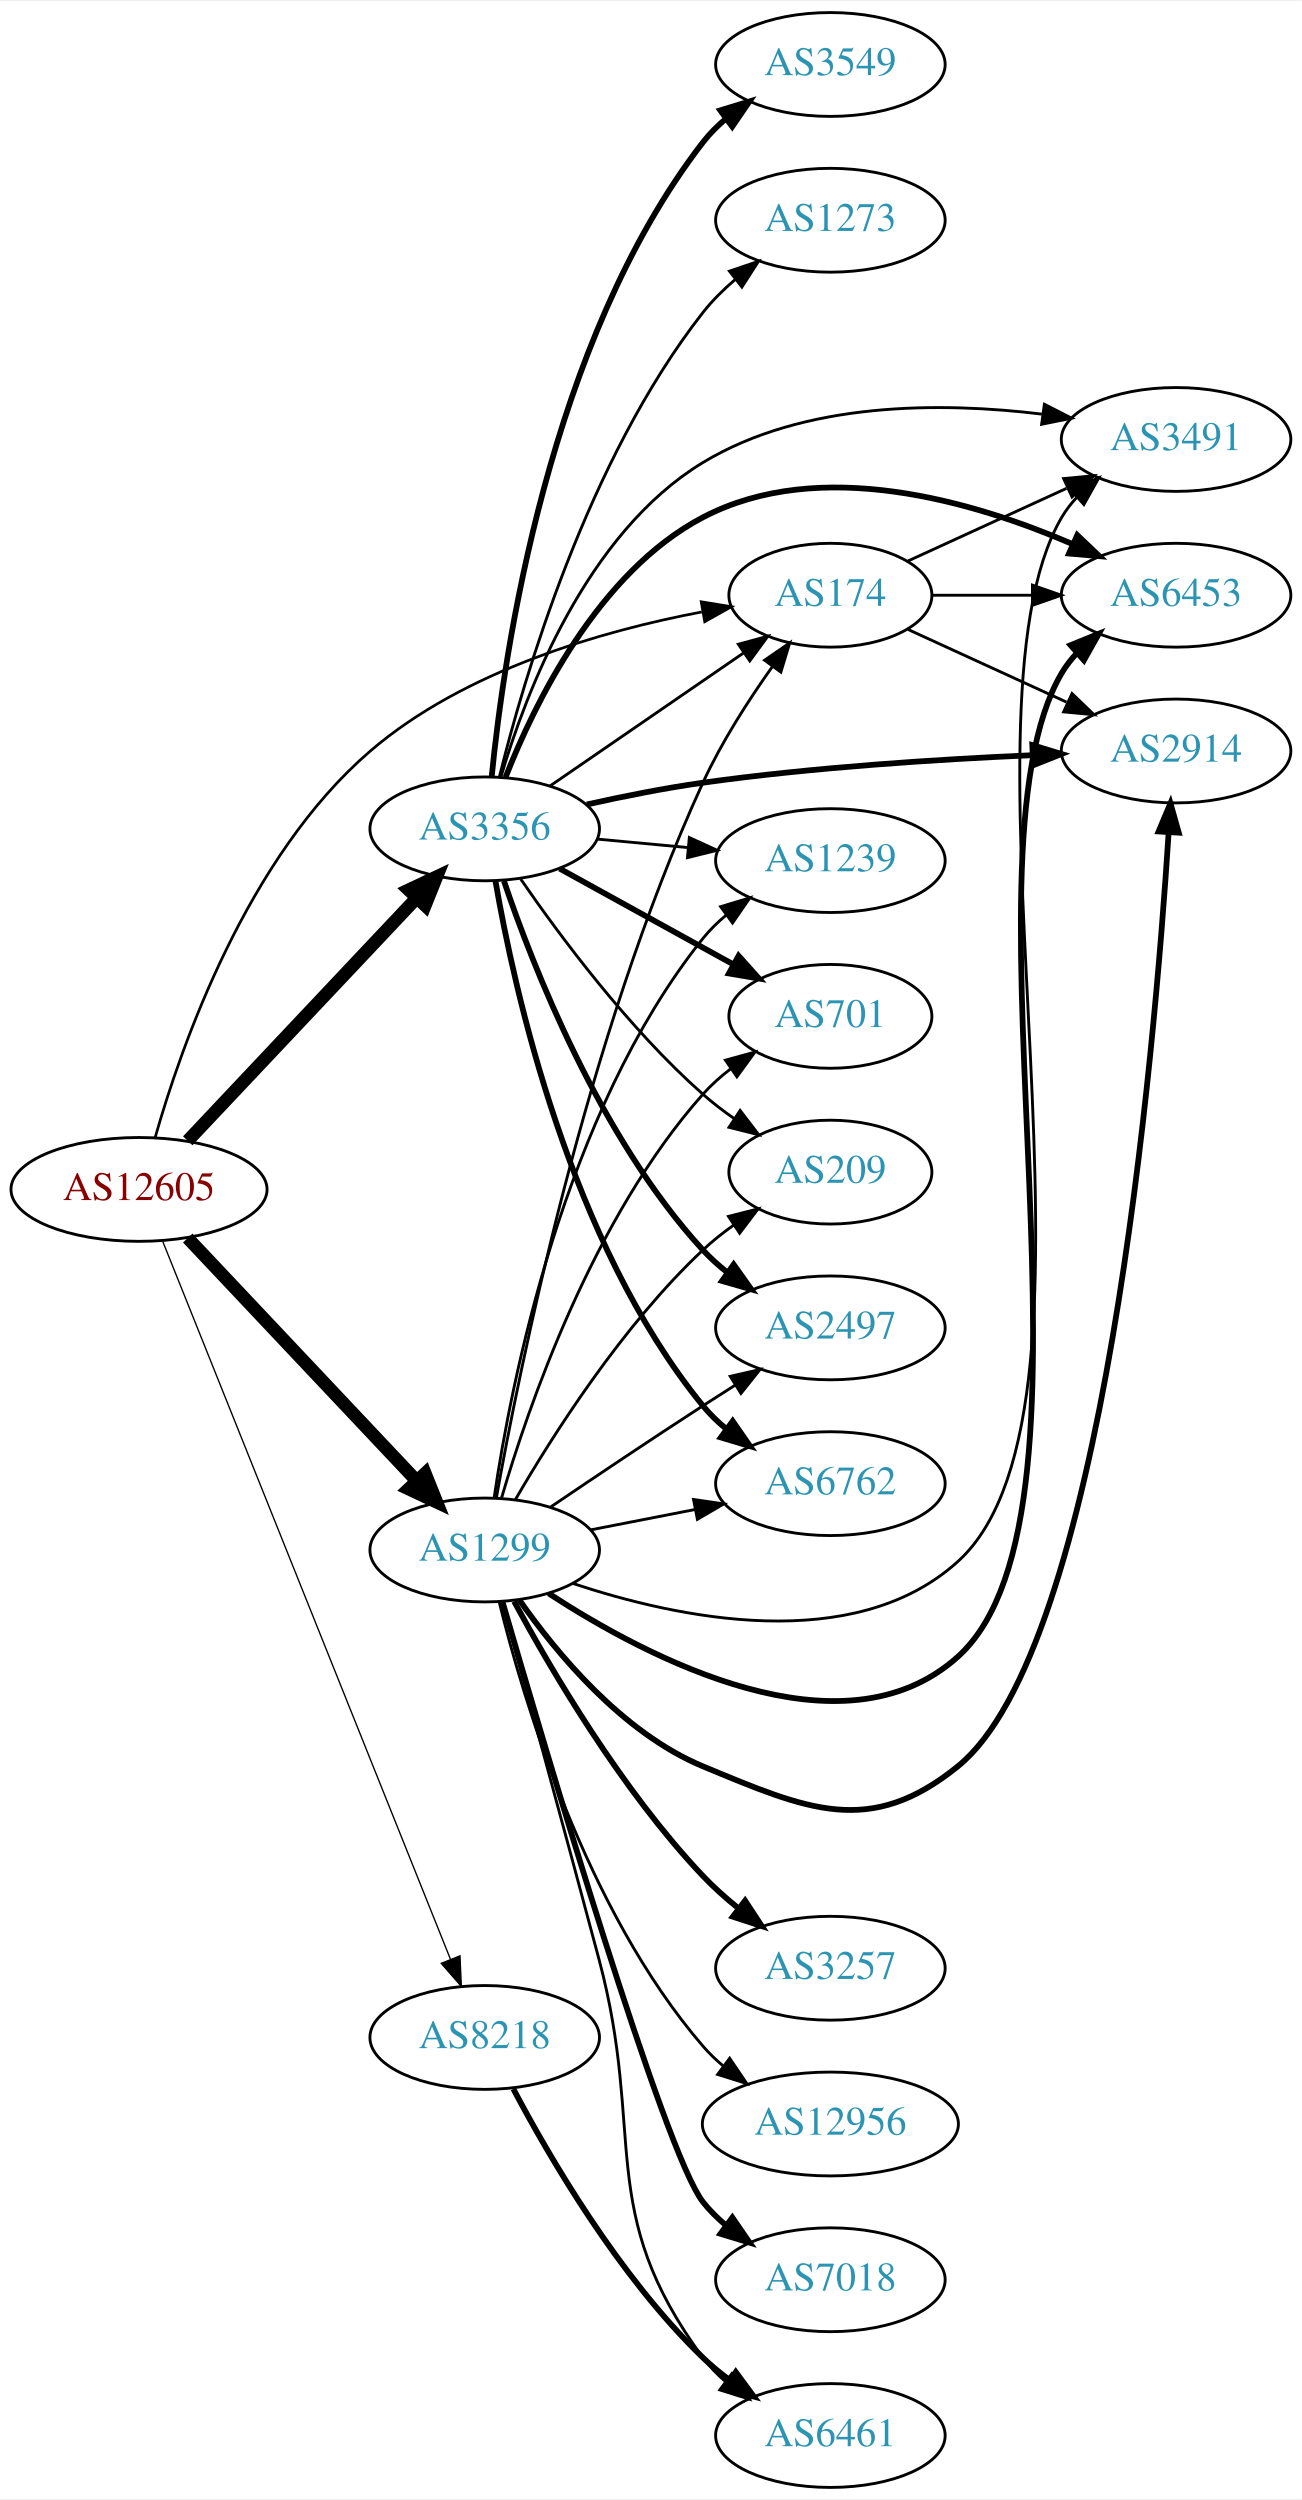
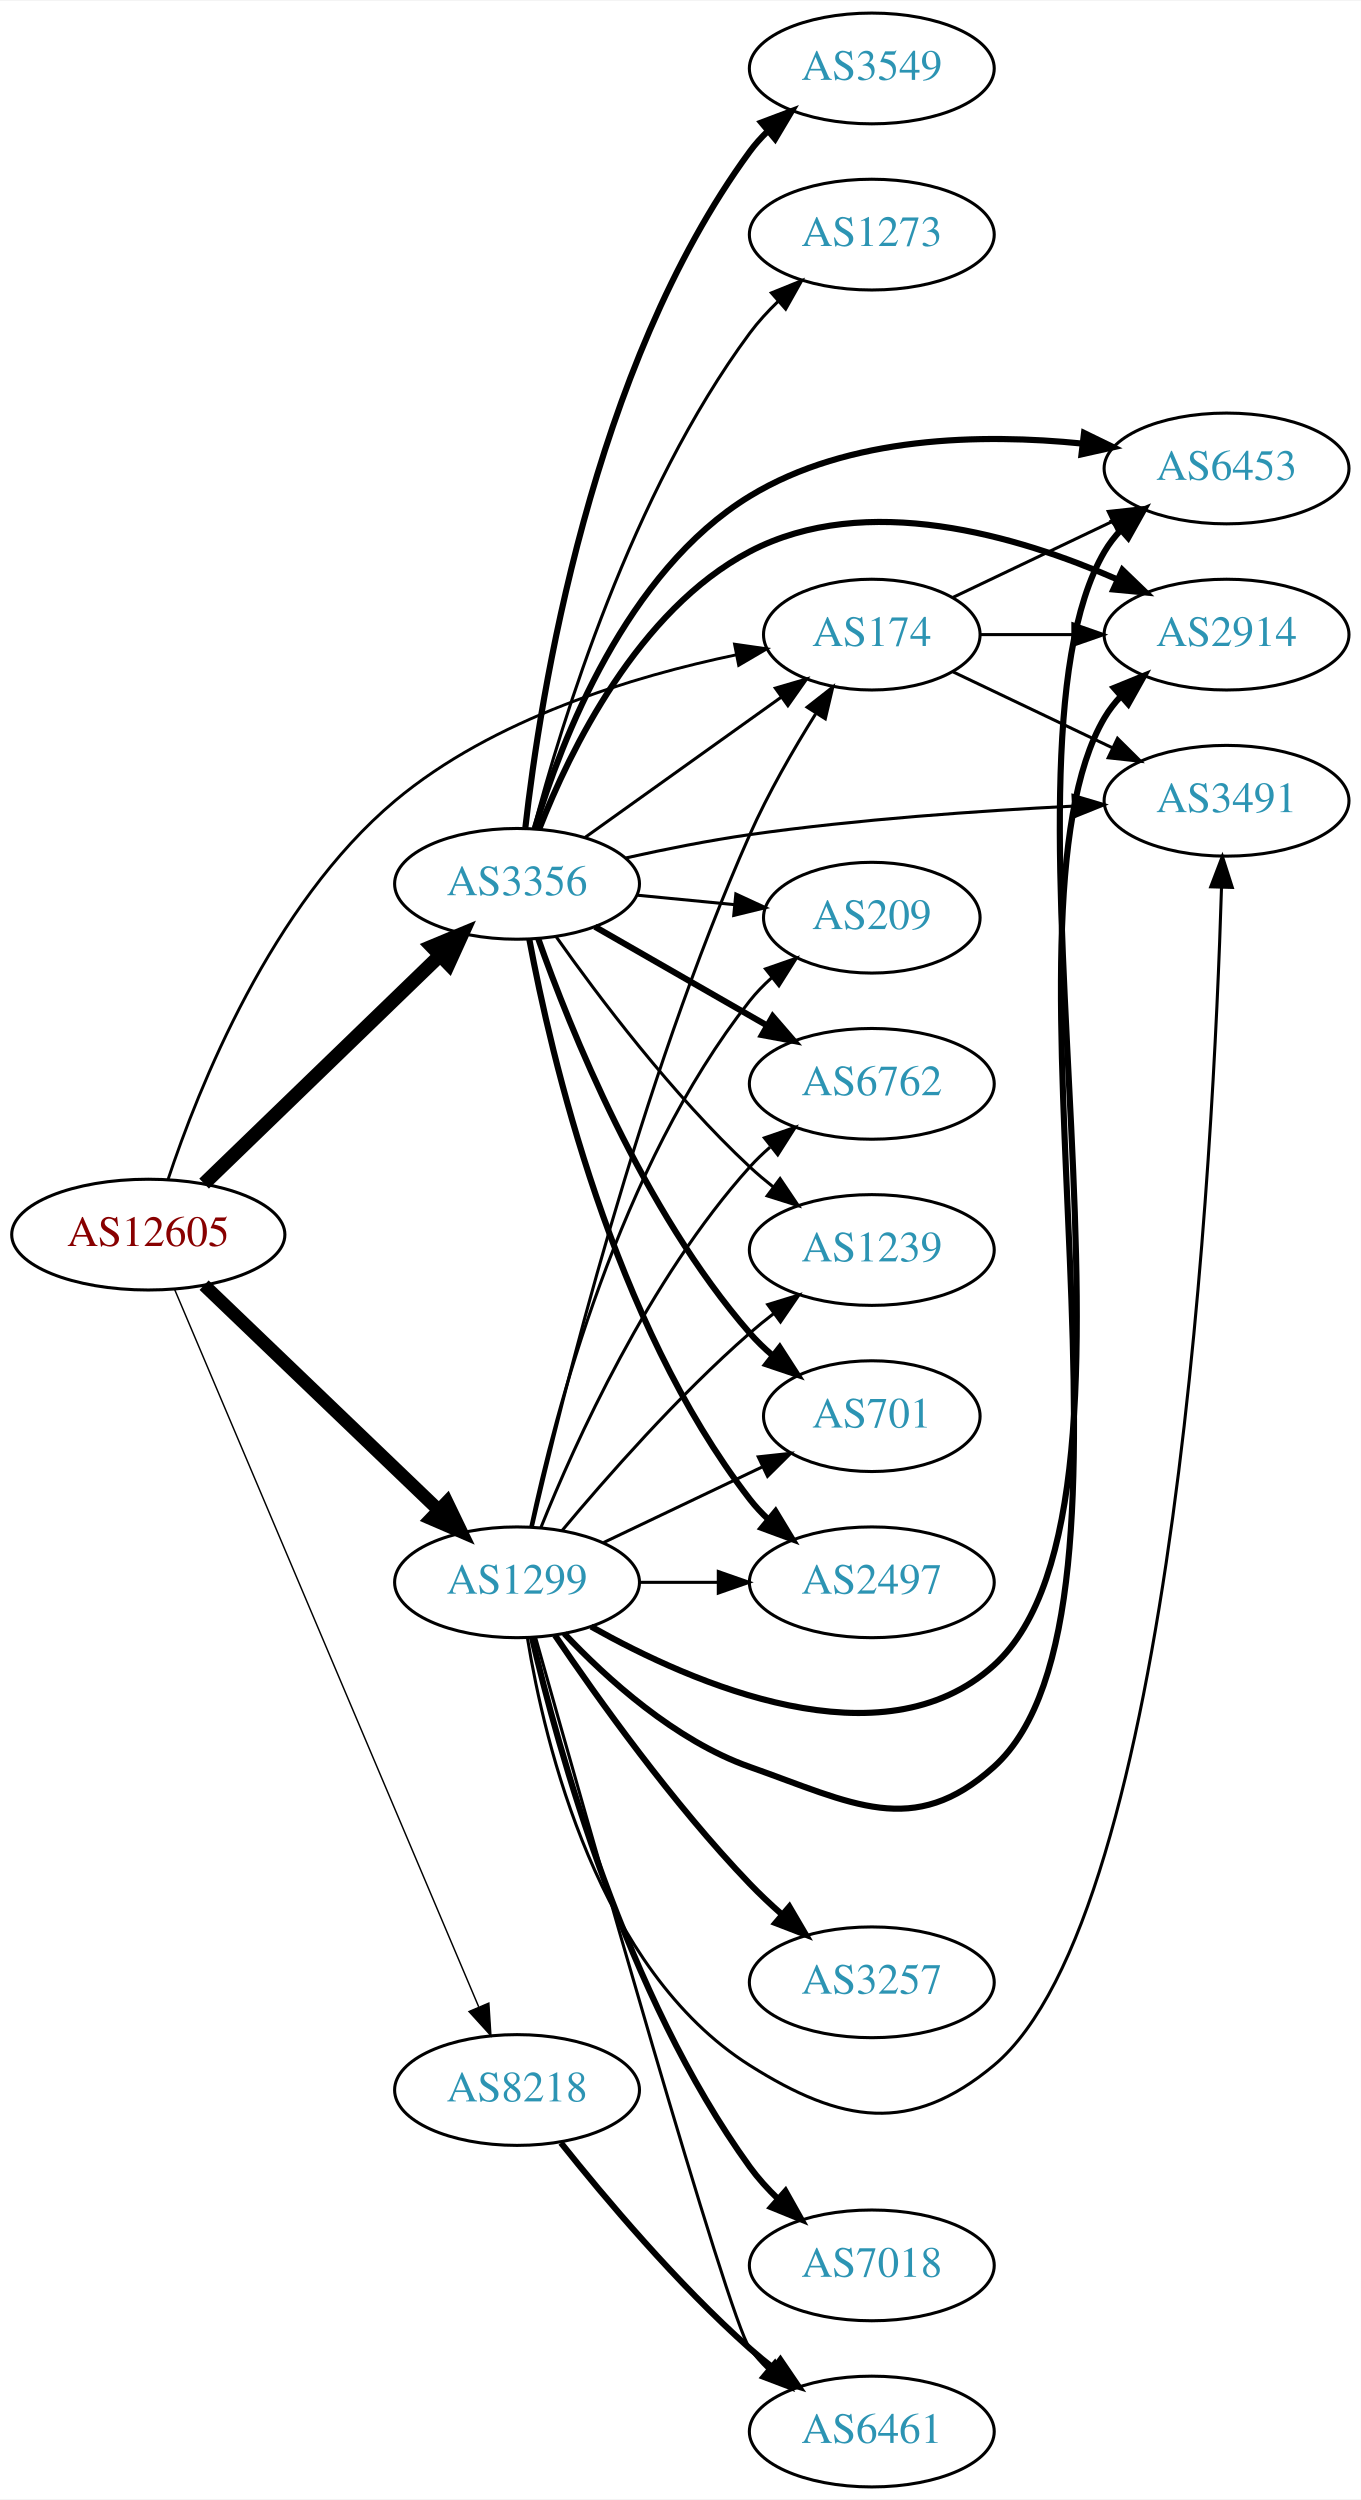
- <svg xmlns="http://www.w3.org/2000/svg" xmlns:xlink="http://www.w3.org/1999/xlink" width="451pt" height="866pt" viewBox="0.00 0.00 451.37 866.00">
-   <g id="graph0" class="graph" transform="scale(1 1) rotate(0) translate(4 862)">
-     <polygon fill="white" stroke="none" points="-4,4 -4,-862 447.37,-862 447.37,4 -4,4" />
+ <svg xmlns="http://www.w3.org/2000/svg" xmlns:xlink="http://www.w3.org/1999/xlink" width="442pt" height="812pt" viewBox="0.00 0.00 442.27 812.00">
+   <g id="graph0" class="graph" transform="scale(1 1) rotate(0) translate(4 808)">
+     <polygon fill="white" stroke="none" points="-4,4 -4,-808 438.271,-808 438.271,4 -4,4" />
    <g id="node1" class="node">
      <g id="a_node1">
        <a xlink:href="/asn/12605" xlink:title="AS12605 ~ Linz, Austria [AT]">
-           <ellipse fill="#ffffff" stroke="black" cx="44.196" cy="-450" rx="44.393" ry="18" />
-           <text text-anchor="middle" x="44.196" y="-446.3" font-family="Times,serif" font-size="14.00" fill="#880000">AS12605</text>
+           <ellipse fill="#ffffff" stroke="black" cx="44.196" cy="-407" rx="44.393" ry="18" />
+           <text text-anchor="middle" x="44.196" y="-403.3" font-family="Times,serif" font-size="14.00" fill="#880000">AS12605</text>
        </a>
      </g>
    </g>
    <g id="node2" class="node">
      <g id="a_node2">
        <a xlink:href="/asn/174" xlink:title="AS174 ~ Cogent Communications [US]">
-           <ellipse fill="#ffffff" stroke="black" cx="283.881" cy="-656" rx="35.194" ry="18" />
-           <text text-anchor="middle" x="283.881" y="-652.3" font-family="Times,serif" font-size="14.00" fill="#2c94b3">AS174</text>
+           <ellipse fill="#ffffff" stroke="black" cx="279.332" cy="-602" rx="35.194" ry="18" />
+           <text text-anchor="middle" x="279.332" y="-598.3" font-family="Times,serif" font-size="14.00" fill="#2c94b3">AS174</text>
        </a>
      </g>
    </g>
    <g id="edge1" class="edge">
-       <path fill="none" stroke="black" stroke-width="0.947" d="M49.791,-468.006C58.77,-499.629 81.609,-565.269 124.392,-602 156.972,-629.971 204.724,-643.642 239.29,-650.202" />
-       <polygon fill="black" stroke="black" stroke-width="0.947" points="239.106,-653.724 249.563,-652.018 240.325,-646.831 239.106,-653.724" />
+       <path fill="none" stroke="black" stroke-width="0.947" d="M50.59,-424.852C60.455,-454.571 84.175,-514.249 124.392,-548 156.144,-574.647 201.907,-588.476 235.281,-595.433" />
+       <polygon fill="black" stroke="black" stroke-width="0.947" points="234.725,-598.89 245.212,-597.378 236.071,-592.021 234.725,-598.89" />
    </g>
    <g id="node3" class="node">
      <g id="a_node3">
        <a xlink:href="/asn/1299" xlink:title="AS1299 ~ Telia Carrier [EU]">
-           <ellipse fill="#ffffff" stroke="black" cx="164.039" cy="-325" rx="39.794" ry="18" />
-           <text text-anchor="middle" x="164.039" y="-321.3" font-family="Times,serif" font-size="14.00" fill="#2c94b3">AS1299</text>
+           <ellipse fill="#ffffff" stroke="black" cx="164.039" cy="-294" rx="39.794" ry="18" />
+           <text text-anchor="middle" x="164.039" y="-290.3" font-family="Times,serif" font-size="14.00" fill="#2c94b3">AS1299</text>
        </a>
      </g>
    </g>
    <g id="edge2" class="edge">
-       <path fill="none" stroke="black" stroke-width="4.5" d="M61.089,-433.142C81.497,-411.494 117.048,-373.784 140.311,-349.108" />
-       <polygon fill="black" stroke="black" stroke-width="4.5" points="143.403,-351.568 147.398,-341.591 137.673,-346.166 143.403,-351.568" />
+       <path fill="none" stroke="black" stroke-width="4.263" d="M62.331,-390.569C82.404,-371.321 115.808,-339.29 138.596,-317.438" />
+       <polygon fill="black" stroke="black" stroke-width="4.263" points="141.247,-320.065 145.883,-310.451 136.083,-314.68 141.247,-320.065" />
    </g>
    <g id="node4" class="node">
      <g id="a_node4">
        <a xlink:href="/asn/3356" xlink:title="AS3356 ~ Level 3 Parent, LLC [US]">
-           <ellipse fill="#ffffff" stroke="black" cx="164.039" cy="-575" rx="39.794" ry="18" />
-           <text text-anchor="middle" x="164.039" y="-571.3" font-family="Times,serif" font-size="14.00" fill="#2c94b3">AS3356</text>
+           <ellipse fill="#ffffff" stroke="black" cx="164.039" cy="-521" rx="39.794" ry="18" />
+           <text text-anchor="middle" x="164.039" y="-517.3" font-family="Times,serif" font-size="14.00" fill="#2c94b3">AS3356</text>
        </a>
      </g>
    </g>
    <g id="edge3" class="edge">
-       <path fill="none" stroke="black" stroke-width="4.5" d="M61.089,-466.858C81.497,-488.506 117.048,-526.216 140.311,-550.892" />
-       <polygon fill="black" stroke="black" stroke-width="4.5" points="137.673,-553.834 147.398,-558.409 143.403,-548.432 137.673,-553.834" />
+       <path fill="none" stroke="black" stroke-width="4.5" d="M62.331,-423.577C82.519,-443.106 116.19,-475.679 138.986,-497.731" />
+       <polygon fill="black" stroke="black" stroke-width="4.5" points="136.339,-500.65 146.264,-504.773 141.815,-494.99 136.339,-500.65" />
    </g>
    <g id="node5" class="node">
      <g id="a_node5">
        <a xlink:href="/asn/8218" xlink:title="AS8218 ~ legacy Neotelecoms [FR]">
-           <ellipse fill="#ffffff" stroke="black" cx="164.039" cy="-156" rx="39.794" ry="18" />
-           <text text-anchor="middle" x="164.039" y="-152.3" font-family="Times,serif" font-size="14.00" fill="#2c94b3">AS8218</text>
+           <ellipse fill="#ffffff" stroke="black" cx="164.039" cy="-129" rx="39.794" ry="18" />
+           <text text-anchor="middle" x="164.039" y="-125.3" font-family="Times,serif" font-size="14.00" fill="#2c94b3">AS8218</text>
        </a>
      </g>
    </g>
    <g id="edge4" class="edge">
-       <path fill="none" stroke="black" stroke-width="0.474" d="M52.39,-432.052C72.325,-382.317 128.366,-242.502 152.148,-183.17" />
-       <polygon fill="black" stroke="black" stroke-width="0.474" points="155.467,-184.298 155.939,-173.714 148.969,-181.693 155.467,-184.298" />
+       <path fill="none" stroke="black" stroke-width="0.474" d="M52.747,-389.187C72.826,-341.819 127.636,-212.518 151.585,-156.02" />
+       <polygon fill="black" stroke="black" stroke-width="0.474" points="154.87,-157.238 155.551,-146.665 148.425,-154.506 154.87,-157.238" />
    </g>
    <g id="node6" class="node">
      <g id="a_node6">
-         <a xlink:href="/asn/3491" xlink:title="AS3491 ~ PCCW Global, Inc. [US]">
-           <ellipse fill="#ffffff" stroke="black" cx="403.724" cy="-710" rx="39.794" ry="18" />
-           <text text-anchor="middle" x="403.724" y="-706.3" font-family="Times,serif" font-size="14.00" fill="#2c94b3">AS3491</text>
+         <a xlink:href="/asn/2914" xlink:title="AS2914 ~ NTT America, Inc. [US]">
+           <ellipse fill="#ffffff" stroke="black" cx="394.625" cy="-602" rx="39.794" ry="18" />
+           <text text-anchor="middle" x="394.625" y="-598.3" font-family="Times,serif" font-size="14.00" fill="#2c94b3">AS2914</text>
        </a>
      </g>
    </g>
    <g id="edge5" class="edge">
-       <path fill="none" stroke="black" d="M310.742,-667.851C326.863,-675.238 347.865,-684.862 365.73,-693.048" />
-       <polygon fill="black" stroke="black" points="364.733,-696.441 375.282,-697.425 367.649,-690.077 364.733,-696.441" />
+       <path fill="none" stroke="black" d="M314.631,-602C324.008,-602 334.358,-602 344.393,-602" />
+       <polygon fill="black" stroke="black" points="344.681,-605.5 354.681,-602 344.681,-598.5 344.681,-605.5" />
    </g>
    <g id="node7" class="node">
      <g id="a_node7">
-         <a xlink:href="/asn/2914" xlink:title="AS2914 ~ NTT America, Inc. [US]">
-           <ellipse fill="#ffffff" stroke="black" cx="403.724" cy="-602" rx="39.794" ry="18" />
-           <text text-anchor="middle" x="403.724" y="-598.3" font-family="Times,serif" font-size="14.00" fill="#2c94b3">AS2914</text>
+         <a xlink:href="/asn/3491" xlink:title="AS3491 ~ PCCW Global, Inc. [US]">
+           <ellipse fill="#ffffff" stroke="black" cx="394.625" cy="-548" rx="39.794" ry="18" />
+           <text text-anchor="middle" x="394.625" y="-544.3" font-family="Times,serif" font-size="14.00" fill="#2c94b3">AS3491</text>
        </a>
      </g>
    </g>
    <g id="edge6" class="edge">
-       <path fill="none" stroke="black" d="M310.742,-644.149C326.863,-636.762 347.865,-627.138 365.73,-618.952" />
-       <polygon fill="black" stroke="black" points="367.649,-621.923 375.282,-614.575 364.733,-615.559 367.649,-621.923" />
+       <path fill="none" stroke="black" d="M305.757,-589.881C321.059,-582.587 340.783,-573.186 357.665,-565.14" />
+       <polygon fill="black" stroke="black" points="359.184,-568.293 366.705,-560.831 356.172,-561.974 359.184,-568.293" />
    </g>
    <g id="node8" class="node">
      <g id="a_node8">
        <a xlink:href="/asn/6453" xlink:title="AS6453 ~ TATA COMMUNICATIONS (AMERICA) INC [US]">
-           <ellipse fill="#ffffff" stroke="black" cx="403.724" cy="-656" rx="39.794" ry="18" />
-           <text text-anchor="middle" x="403.724" y="-652.3" font-family="Times,serif" font-size="14.00" fill="#2c94b3">AS6453</text>
+           <ellipse fill="#ffffff" stroke="black" cx="394.625" cy="-656" rx="39.794" ry="18" />
+           <text text-anchor="middle" x="394.625" y="-652.3" font-family="Times,serif" font-size="14.00" fill="#2c94b3">AS6453</text>
        </a>
      </g>
    </g>
    <g id="edge7" class="edge">
-       <path fill="none" stroke="black" d="M319.283,-656C330.107,-656 342.275,-656 353.901,-656" />
-       <polygon fill="black" stroke="black" points="353.932,-659.5 363.932,-656 353.932,-652.5 353.932,-659.5" />
-     </g>
-     <g id="edge20" class="edge">
-       <path fill="none" stroke="black" d="M168.092,-343.103C175.938,-387.094 199.09,-502.499 239.685,-591 246.122,-605.034 255.388,-619.453 263.688,-631.134" />
-       <polygon fill="black" stroke="black" points="261.06,-633.47 269.784,-639.481 266.713,-629.341 261.06,-633.47" />
+       <path fill="none" stroke="black" d="M305.757,-614.119C321.059,-621.413 340.783,-630.814 357.665,-638.86" />
+       <polygon fill="black" stroke="black" points="356.172,-642.026 366.705,-643.169 359.184,-635.707 356.172,-642.026" />
+     </g>
+     <g id="edge18" class="edge">
+       <path fill="none" stroke="black" d="M168.987,-311.905C178.349,-352.866 203.828,-456.104 239.685,-537 245.646,-550.448 253.792,-564.576 261.069,-576.213" />
+       <polygon fill="black" stroke="black" points="258.322,-578.413 266.66,-584.95 264.218,-574.64 258.322,-578.413" />
+     </g>
+     <g id="edge14" class="edge">
+       <path fill="none" stroke="black" stroke-width="2" d="M179.376,-277.348C193.139,-262.749 215.376,-242.559 239.685,-234 272.926,-222.297 292.783,-210.425 318.978,-234 375.617,-284.974 316.255,-509.374 354.978,-575 356.46,-577.511 358.278,-579.846 360.309,-582.006" />
+       <polygon fill="black" stroke="black" stroke-width="2" points="358.049,-584.679 367.862,-588.672 362.681,-579.431 358.049,-584.679" />
+     </g>
+     <g id="edge12" class="edge">
+       <path fill="none" stroke="black" d="M167.429,-275.808C173.021,-241.548 190.441,-168.113 239.685,-137 269.478,-118.176 291.924,-114.417 318.978,-137 377.915,-186.197 390.423,-435.134 392.987,-519.78" />
+       <polygon fill="black" stroke="black" points="389.493,-520.034 393.27,-529.933 396.49,-519.839 389.493,-520.034" />
    </g>
    <g id="edge15" class="edge">
-       <path fill="none" stroke="black" d="M194.52,-313.433C230.789,-301.354 291.978,-288.312 328.077,-321 388.002,-375.261 323.206,-613.252 364.077,-683 365.551,-685.516 367.364,-687.854 369.391,-690.016" />
-       <polygon fill="black" stroke="black" points="367.127,-692.685 376.938,-696.686 371.763,-687.441 367.127,-692.685" />
-     </g>
-     <g id="edge8" class="edge">
-       <path fill="none" stroke="black" stroke-width="2" d="M176.019,-307.717C188.776,-289.427 211.694,-261.633 239.685,-250 275.962,-234.923 297.553,-225.27 328.077,-250 378.505,-290.855 396.249,-497.277 401.144,-573.589" />
-       <polygon fill="black" stroke="black" stroke-width="2" points="397.669,-574.102 401.775,-583.868 404.655,-573.673 397.669,-574.102" />
-     </g>
-     <g id="edge18" class="edge">
-       <path fill="none" stroke="black" stroke-width="2" d="M186.217,-309.933C220.43,-287.589 288.057,-251.982 328.077,-288 384.716,-338.974 325.354,-563.374 364.077,-629 365.559,-631.511 367.377,-633.846 369.408,-636.006" />
-       <polygon fill="black" stroke="black" stroke-width="2" points="367.148,-638.679 376.962,-642.672 371.78,-633.431 367.148,-638.679" />
+       <path fill="none" stroke="black" stroke-width="2" d="M188.113,-279.606C221.377,-260.884 282.774,-234.218 318.978,-267 378.903,-321.261 314.106,-559.252 354.978,-629 356.452,-631.516 358.265,-633.854 360.292,-636.016" />
+       <polygon fill="black" stroke="black" stroke-width="2" points="358.028,-638.685 367.838,-642.686 362.664,-633.441 358.028,-638.685" />
    </g>
    <g id="node9" class="node">
      <g id="a_node9">
-         <a xlink:href="/asn/3257" xlink:title="AS3257 ~ GTT [DE]">
-           <ellipse fill="#ffffff" stroke="black" cx="283.881" cy="-180" rx="39.794" ry="18" />
-           <text text-anchor="middle" x="283.881" y="-176.3" font-family="Times,serif" font-size="14.00" fill="#2c94b3">AS3257</text>
-         </a>
-       </g>
-     </g>
-     <g id="edge9" class="edge">
-       <path fill="none" stroke="black" stroke-width="2" d="M174.229,-307.191C186.893,-283.705 211.384,-241.867 239.685,-212 243.362,-208.119 247.557,-204.373 251.852,-200.896" />
-       <polygon fill="black" stroke="black" stroke-width="2" points="254.306,-203.426 260.129,-194.575 250.058,-197.863 254.306,-203.426" />
+         <a xlink:href="/asn/6461" xlink:title="AS6461 ~ Zayo Bandwidth [US]">
+           <ellipse fill="#ffffff" stroke="black" cx="279.332" cy="-18" rx="39.794" ry="18" />
+           <text text-anchor="middle" x="279.332" y="-14.3" font-family="Times,serif" font-size="14.00" fill="#2c94b3">AS6461</text>
+         </a>
+       </g>
+     </g>
+     <g id="edge8" class="edge">
+       <path fill="none" stroke="black" d="M170.053,-276.109C185.644,-220.648 232.644,-54.736 239.685,-45 241.394,-42.637 243.375,-40.409 245.521,-38.324" />
+       <polygon fill="black" stroke="black" points="247.883,-40.911 253.287,-31.798 243.38,-35.552 247.883,-40.911" />
    </g>
    <g id="node10" class="node">
      <g id="a_node10">
-         <a xlink:href="/asn/2497" xlink:title="AS2497 ~ Internet Initiative Japan Inc. [JP]">
-           <ellipse fill="#ffffff" stroke="black" cx="283.881" cy="-402" rx="39.794" ry="18" />
-           <text text-anchor="middle" x="283.881" y="-398.3" font-family="Times,serif" font-size="14.00" fill="#2c94b3">AS2497</text>
-         </a>
-       </g>
-     </g>
-     <g id="edge10" class="edge">
-       <path fill="none" stroke="black" d="M186.803,-339.841C201.629,-349.886 221.745,-363.389 239.685,-375 243.277,-377.325 247.053,-379.735 250.817,-382.115" />
-       <polygon fill="black" stroke="black" points="249.152,-385.203 259.481,-387.561 252.877,-379.276 249.152,-385.203" />
+         <a xlink:href="/asn/6762" xlink:title="AS6762 ~ TELECOM ITALIA SPARKLE S.p.A. [IT]">
+           <ellipse fill="#ffffff" stroke="black" cx="279.332" cy="-456" rx="39.794" ry="18" />
+           <text text-anchor="middle" x="279.332" y="-452.3" font-family="Times,serif" font-size="14.00" fill="#2c94b3">AS6762</text>
+         </a>
+       </g>
+     </g>
+     <g id="edge9" class="edge">
+       <path fill="none" stroke="black" d="M171.786,-311.787C182.837,-339.243 206.891,-392.578 239.685,-429 241.688,-431.224 243.906,-433.363 246.239,-435.397" />
+       <polygon fill="black" stroke="black" points="244.437,-438.433 254.458,-441.873 248.769,-432.935 244.437,-438.433" />
    </g>
    <g id="node11" class="node">
      <g id="a_node11">
-         <a xlink:href="/asn/6762" xlink:title="AS6762 ~ TELECOM ITALIA SPARKLE S.p.A. [IT]">
-           <ellipse fill="#ffffff" stroke="black" cx="283.881" cy="-348" rx="39.794" ry="18" />
-           <text text-anchor="middle" x="283.881" y="-344.3" font-family="Times,serif" font-size="14.00" fill="#2c94b3">AS6762</text>
-         </a>
-       </g>
-     </g>
-     <g id="edge11" class="edge">
-       <path fill="none" stroke="black" d="M200.715,-331.963C212.147,-334.194 224.968,-336.697 237.022,-339.049" />
-       <polygon fill="black" stroke="black" points="236.434,-342.501 246.919,-340.981 237.775,-335.63 236.434,-342.501" />
+         <a xlink:href="/asn/1239" xlink:title="AS1239 ~ Sprint [US]">
+           <ellipse fill="#ffffff" stroke="black" cx="279.332" cy="-402" rx="39.794" ry="18" />
+           <text text-anchor="middle" x="279.332" y="-398.3" font-family="Times,serif" font-size="14.00" fill="#2c94b3">AS1239</text>
+         </a>
+       </g>
+     </g>
+     <g id="edge10" class="edge">
+       <path fill="none" stroke="black" d="M178.669,-310.817C192.951,-327.929 216.498,-354.745 239.685,-375 242.151,-377.154 244.789,-379.294 247.487,-381.372" />
+       <polygon fill="black" stroke="black" points="245.512,-384.264 255.641,-387.37 249.66,-378.625 245.512,-384.264" />
    </g>
    <g id="node12" class="node">
      <g id="a_node12">
-         <a xlink:href="/asn/12956" xlink:title="AS12956 ~ TELXIUS [ES]">
-           <ellipse fill="#ffffff" stroke="black" cx="283.881" cy="-126" rx="44.393" ry="18" />
-           <text text-anchor="middle" x="283.881" y="-122.3" font-family="Times,serif" font-size="14.00" fill="#2c94b3">AS12956</text>
-         </a>
-       </g>
-     </g>
-     <g id="edge12" class="edge">
-       <path fill="none" stroke="black" d="M169.056,-307.006C177.308,-273.432 198.907,-200.365 239.685,-153 241.82,-150.52 244.24,-148.193 246.819,-146.027" />
-       <polygon fill="black" stroke="black" points="248.965,-148.792 254.901,-140.016 244.788,-143.175 248.965,-148.792" />
+         <a xlink:href="/asn/7018" xlink:title="AS7018 ~ AT&amp;T Services, Inc. [US]">
+           <ellipse fill="#ffffff" stroke="black" cx="279.332" cy="-72" rx="39.794" ry="18" />
+           <text text-anchor="middle" x="279.332" y="-68.3" font-family="Times,serif" font-size="14.00" fill="#2c94b3">AS7018</text>
+         </a>
+       </g>
+     </g>
+     <g id="edge11" class="edge">
+       <path fill="none" stroke="black" stroke-width="2" d="M168.893,-276.039C177.17,-240.501 199.254,-159.829 239.685,-104 242.344,-100.329 245.518,-96.829 248.888,-93.581" />
+       <polygon fill="black" stroke="black" stroke-width="2" points="251.272,-96.145 256.457,-86.906 246.642,-90.895 251.272,-96.145" />
    </g>
    <g id="node13" class="node">
      <g id="a_node13">
-         <a xlink:href="/asn/1239" xlink:title="AS1239 ~ Sprint [US]">
-           <ellipse fill="#ffffff" stroke="black" cx="283.881" cy="-564" rx="39.794" ry="18" />
-           <text text-anchor="middle" x="283.881" y="-560.3" font-family="Times,serif" font-size="14.00" fill="#2c94b3">AS1239</text>
+         <a xlink:href="/asn/3257" xlink:title="AS3257 ~ GTT [DE]">
+           <ellipse fill="#ffffff" stroke="black" cx="279.332" cy="-164" rx="39.794" ry="18" />
+           <text text-anchor="middle" x="279.332" y="-160.3" font-family="Times,serif" font-size="14.00" fill="#2c94b3">AS3257</text>
        </a>
      </g>
    </g>
    <g id="edge13" class="edge">
-       <path fill="none" stroke="black" d="M167.316,-343.132C173.053,-382.382 191.262,-476.547 239.685,-537 242.035,-539.934 244.795,-542.637 247.764,-545.106" />
-       <polygon fill="black" stroke="black" points="245.833,-548.03 255.976,-551.092 249.957,-542.373 245.833,-548.03" />
+       <path fill="none" stroke="black" stroke-width="2" d="M176.369,-276.771C190.139,-256.43 214.652,-222.072 239.685,-196 242.894,-192.658 246.438,-189.323 250.039,-186.137" />
+       <polygon fill="black" stroke="black" stroke-width="2" points="252.55,-188.596 257.905,-179.455 248.018,-183.262 252.55,-188.596" />
    </g>
    <g id="node14" class="node">
      <g id="a_node14">
        <a xlink:href="/asn/701" xlink:title="AS701 ~ UUNET [US]">
-           <ellipse fill="#ffffff" stroke="black" cx="283.881" cy="-510" rx="35.194" ry="18" />
-           <text text-anchor="middle" x="283.881" y="-506.3" font-family="Times,serif" font-size="14.00" fill="#2c94b3">AS701</text>
-         </a>
-       </g>
-     </g>
-     <g id="edge14" class="edge">
-       <path fill="none" stroke="black" d="M169.873,-342.997C179.056,-374.451 201.587,-440.149 239.685,-483 242.528,-486.197 245.839,-489.15 249.339,-491.837" />
-       <polygon fill="black" stroke="black" points="247.5,-494.82 257.72,-497.613 251.472,-489.057 247.5,-494.82" />
+           <ellipse fill="#ffffff" stroke="black" cx="279.332" cy="-348" rx="35.194" ry="18" />
+           <text text-anchor="middle" x="279.332" y="-344.3" font-family="Times,serif" font-size="14.00" fill="#2c94b3">AS701</text>
+         </a>
+       </g>
+     </g>
+     <g id="edge16" class="edge">
+       <path fill="none" stroke="black" d="M192.175,-306.934C207.607,-314.29 227.092,-323.577 243.628,-331.459" />
+       <polygon fill="black" stroke="black" points="242.436,-334.768 252.969,-335.911 245.448,-328.449 242.436,-334.768" />
    </g>
    <g id="node15" class="node">
      <g id="a_node15">
-         <a xlink:href="/asn/7018" xlink:title="AS7018 ~ AT&amp;T Services, Inc. [US]">
-           <ellipse fill="#ffffff" stroke="black" cx="283.881" cy="-72" rx="39.794" ry="18" />
-           <text text-anchor="middle" x="283.881" y="-68.3" font-family="Times,serif" font-size="14.00" fill="#2c94b3">AS7018</text>
-         </a>
-       </g>
-     </g>
-     <g id="edge16" class="edge">
-       <path fill="none" stroke="black" stroke-width="2" d="M170.21,-307.024C184.838,-256.539 226.321,-116.023 239.685,-99 242.006,-96.044 244.747,-93.325 247.704,-90.846" />
-       <polygon fill="black" stroke="black" stroke-width="2" points="249.897,-93.578 255.899,-84.847 245.762,-87.93 249.897,-93.578" />
+         <a xlink:href="/asn/2497" xlink:title="AS2497 ~ Internet Initiative Japan Inc. [JP]">
+           <ellipse fill="#ffffff" stroke="black" cx="279.332" cy="-294" rx="39.794" ry="18" />
+           <text text-anchor="middle" x="279.332" y="-290.3" font-family="Times,serif" font-size="14.00" fill="#2c94b3">AS2497</text>
+         </a>
+       </g>
+     </g>
+     <g id="edge17" class="edge">
+       <path fill="none" stroke="black" d="M203.711,-294C211.914,-294 220.678,-294 229.21,-294" />
+       <polygon fill="black" stroke="black" points="229.449,-297.5 239.449,-294 229.449,-290.5 229.449,-297.5" />
    </g>
    <g id="node16" class="node">
      <g id="a_node16">
-         <a xlink:href="/asn/6461" xlink:title="AS6461 ~ ZAYO-6461 [US]">
-           <ellipse fill="#ffffff" stroke="black" cx="283.881" cy="-18" rx="39.794" ry="18" />
-           <text text-anchor="middle" x="283.881" y="-14.3" font-family="Times,serif" font-size="14.00" fill="#2c94b3">AS6461</text>
-         </a>
-       </g>
-     </g>
-     <g id="edge17" class="edge">
-       <path fill="none" stroke="black" d="M169.98,-307.084C177.388,-280.167 191.776,-227.685 203.685,-183 220.008,-121.752 202.154,-96.08 239.685,-45 241.911,-41.971 244.588,-39.204 247.505,-36.694" />
-       <polygon fill="black" stroke="black" points="249.7,-39.424 255.644,-30.653 245.528,-33.803 249.7,-39.424" />
+         <a xlink:href="/asn/209" xlink:title="AS209 ~ CenturyLink Communications, LLC [US]">
+           <ellipse fill="#ffffff" stroke="black" cx="279.332" cy="-510" rx="35.194" ry="18" />
+           <text text-anchor="middle" x="279.332" y="-506.3" font-family="Times,serif" font-size="14.00" fill="#2c94b3">AS209</text>
+         </a>
+       </g>
+     </g>
+     <g id="edge19" class="edge">
+       <path fill="none" stroke="black" d="M168.529,-312.16C176.16,-348.03 197.152,-429.155 239.685,-483 241.765,-485.633 244.17,-488.116 246.743,-490.428" />
+       <polygon fill="black" stroke="black" points="244.799,-493.354 254.806,-496.835 249.154,-487.873 244.799,-493.354" />
+     </g>
+     <g id="edge28" class="edge">
+       <path fill="none" stroke="black" d="M186.083,-536.046C204.032,-548.878 230.001,-567.445 249.815,-581.612" />
+       <polygon fill="black" stroke="black" points="247.991,-584.61 258.162,-587.579 252.063,-578.916 247.991,-584.61" />
+     </g>
+     <g id="edge23" class="edge">
+       <path fill="none" stroke="black" stroke-width="2" d="M171.262,-538.866C181.208,-564.293 203.352,-609.945 239.685,-629 277.412,-648.786 326.764,-634.147 359.292,-619.867" />
+       <polygon fill="black" stroke="black" stroke-width="2" points="360.779,-623.036 368.406,-615.682 357.858,-616.674 360.779,-623.036" />
+     </g>
+     <g id="edge27" class="edge">
+       <path fill="none" stroke="black" d="M199.421,-529.421C212.017,-532.228 226.432,-535.116 239.685,-537 274.567,-541.96 314.23,-544.727 344.559,-546.245" />
+       <polygon fill="black" stroke="black" points="344.721,-549.756 354.875,-546.731 345.051,-542.764 344.721,-549.756" />
+     </g>
+     <g id="edge20" class="edge">
+       <path fill="none" stroke="black" stroke-width="2" d="M169.81,-539.052C178.421,-567.624 199.515,-622.527 239.685,-647 271.868,-666.607 315.202,-667.372 347.694,-664.089" />
+       <polygon fill="black" stroke="black" stroke-width="2" points="348.31,-667.541 357.834,-662.9 347.494,-660.589 348.31,-667.541" />
+     </g>
+     <g id="edge21" class="edge">
+       <path fill="none" stroke="black" stroke-width="2" d="M189.343,-507.056C205.621,-497.717 227.257,-485.303 245.119,-475.055" />
+       <polygon fill="black" stroke="black" stroke-width="2" points="247.136,-477.933 254.068,-469.921 243.652,-471.862 247.136,-477.933" />
+     </g>
+     <g id="edge25" class="edge">
+       <path fill="none" stroke="black" d="M176.714,-503.858C190.435,-484.422 214.54,-452.401 239.685,-429 242.082,-426.77 244.673,-424.577 247.339,-422.465" />
+       <polygon fill="black" stroke="black" points="249.526,-425.2 255.445,-416.413 245.338,-419.591 249.526,-425.2" />
+     </g>
+     <g id="edge24" class="edge">
+       <path fill="none" stroke="black" stroke-width="2" d="M170.927,-503.176C181.255,-473.904 204.898,-414.92 239.685,-375 241.89,-372.47 244.38,-370.058 247.007,-367.791" />
+       <polygon fill="black" stroke="black" stroke-width="2" points="249.41,-370.356 255.151,-361.452 245.11,-364.832 249.41,-370.356" />
+     </g>
+     <g id="edge26" class="edge">
+       <path fill="none" stroke="black" stroke-width="2" d="M168.034,-502.94C174.973,-465.597 195.086,-378.572 239.685,-321 241.471,-318.695 243.508,-316.509 245.692,-314.452" />
+       <polygon fill="black" stroke="black" stroke-width="2" points="248.048,-317.046 253.531,-307.981 243.591,-311.648 248.048,-317.046" />
+     </g>
+     <g id="edge30" class="edge">
+       <path fill="none" stroke="black" d="M203.079,-517.307C213.203,-516.324 224.22,-515.254 234.622,-514.244" />
+       <polygon fill="black" stroke="black" points="235.148,-517.709 244.763,-513.259 234.471,-510.742 235.148,-517.709" />
    </g>
    <g id="node17" class="node">
      <g id="a_node17">
-         <a xlink:href="/asn/209" xlink:title="AS209 ~ CenturyLink Communications, LLC [US]">
-           <ellipse fill="#ffffff" stroke="black" cx="283.881" cy="-456" rx="35.194" ry="18" />
-           <text text-anchor="middle" x="283.881" y="-452.3" font-family="Times,serif" font-size="14.00" fill="#2c94b3">AS209</text>
-         </a>
-       </g>
-     </g>
-     <g id="edge19" class="edge">
-       <path fill="none" stroke="black" d="M174.647,-342.412C187.412,-364.448 211.643,-402.695 239.685,-429 242.967,-432.078 246.65,-434.999 250.445,-437.704" />
-       <polygon fill="black" stroke="black" points="248.553,-440.649 258.822,-443.257 252.421,-434.814 248.553,-440.649" />
-     </g>
-     <g id="edge29" class="edge">
-       <path fill="none" stroke="black" d="M186.653,-589.857C205.49,-602.805 232.97,-621.693 253.746,-635.973" />
-       <polygon fill="black" stroke="black" points="251.971,-639.001 262.194,-641.781 255.936,-633.232 251.971,-639.001" />
-     </g>
-     <g id="edge28" class="edge">
-       <path fill="none" stroke="black" d="M169.738,-593.235C178.249,-622.088 199.207,-677.503 239.685,-702 274.841,-723.276 322.477,-723.016 357.177,-718.792" />
-       <polygon fill="black" stroke="black" points="358.072,-722.202 367.503,-717.373 357.119,-715.267 358.072,-722.202" />
+         <a xlink:href="/asn/3549" xlink:title="AS3549 ~ Level 3 Parent, LLC [US]">
+           <ellipse fill="#ffffff" stroke="black" cx="279.332" cy="-786" rx="39.794" ry="18" />
+           <text text-anchor="middle" x="279.332" y="-782.3" font-family="Times,serif" font-size="14.00" fill="#2c94b3">AS3549</text>
+         </a>
+       </g>
    </g>
    <g id="edge22" class="edge">
-       <path fill="none" stroke="black" stroke-width="2" d="M199.417,-583.45C212.013,-586.259 226.428,-589.142 239.685,-591 277.839,-596.348 321.394,-599.117 353.882,-600.539" />
-       <polygon fill="black" stroke="black" stroke-width="2" points="353.886,-604.042 364.021,-600.955 354.173,-597.048 353.886,-604.042" />
-     </g>
-     <g id="edge21" class="edge">
-       <path fill="none" stroke="black" stroke-width="2" d="M171.262,-592.866C181.208,-618.293 203.352,-663.945 239.685,-683 280.213,-704.254 333.531,-688.542 367.967,-673.676" />
-       <polygon fill="black" stroke="black" stroke-width="2" points="369.474,-676.836 377.153,-669.537 366.598,-670.454 369.474,-676.836" />
-     </g>
-     <g id="edge23" class="edge">
-       <path fill="none" stroke="black" stroke-width="2" d="M170.7,-556.973C180.703,-527.41 203.888,-468.017 239.685,-429 242.226,-426.23 245.114,-423.636 248.163,-421.236" />
-       <polygon fill="black" stroke="black" stroke-width="2" points="250.345,-423.979 256.486,-415.346 246.302,-418.266 250.345,-423.979" />
-     </g>
-     <g id="edge26" class="edge">
-       <path fill="none" stroke="black" stroke-width="2" d="M167.748,-557.039C174.197,-519.505 193.51,-431.556 239.685,-375 242.062,-372.089 244.841,-369.4 247.821,-366.94" />
-       <polygon fill="black" stroke="black" stroke-width="2" points="250.012,-369.674 256.048,-360.967 245.9,-364.009 250.012,-369.674" />
-     </g>
-     <g id="edge24" class="edge">
-       <path fill="none" stroke="black" d="M202.973,-571.459C212.965,-570.526 223.883,-569.507 234.349,-568.53" />
-       <polygon fill="black" stroke="black" points="234.982,-571.986 244.613,-567.572 234.331,-565.017 234.982,-571.986" />
-     </g>
-     <g id="edge27" class="edge">
-       <path fill="none" stroke="black" stroke-width="2" d="M190.03,-561.215C207.564,-551.543 231.18,-538.517 250.207,-528.023" />
-       <polygon fill="black" stroke="black" stroke-width="2" points="252.066,-530.995 259.131,-523.1 248.685,-524.865 252.066,-530.995" />
-     </g>
-     <g id="edge30" class="edge">
-       <path fill="none" stroke="black" d="M176.5,-557.622C190.025,-537.969 213.95,-505.75 239.685,-483 243.056,-480.02 246.793,-477.158 250.618,-474.485" />
-       <polygon fill="black" stroke="black" points="252.587,-477.379 259.022,-468.963 248.743,-471.529 252.587,-477.379" />
+       <path fill="none" stroke="black" stroke-width="2" d="M166.734,-539.198C171.477,-581.583 188.105,-688.62 239.685,-759 241.409,-761.352 243.401,-763.572 245.554,-765.652" />
+       <polygon fill="black" stroke="black" stroke-width="2" points="243.421,-768.43 253.335,-772.167 247.915,-763.064 243.421,-768.43" />
    </g>
    <g id="node18" class="node">
      <g id="a_node18">
-         <a xlink:href="/asn/3549" xlink:title="AS3549 ~ Level 3 Parent, LLC [US]">
-           <ellipse fill="#ffffff" stroke="black" cx="283.881" cy="-840" rx="39.794" ry="18" />
-           <text text-anchor="middle" x="283.881" y="-836.3" font-family="Times,serif" font-size="14.00" fill="#2c94b3">AS3549</text>
-         </a>
-       </g>
-     </g>
-     <g id="edge25" class="edge">
-       <path fill="none" stroke="black" stroke-width="2" d="M166.461,-593.063C170.64,-635.619 186.189,-743.791 239.685,-813 241.984,-815.974 244.71,-818.704 247.658,-821.19" />
-       <polygon fill="black" stroke="black" stroke-width="2" points="245.708,-824.101 255.839,-827.2 249.851,-818.459 245.708,-824.101" />
-     </g>
-     <g id="node19" class="node">
-       <g id="a_node19">
        <a xlink:href="/asn/1273" xlink:title="AS1273 ~ Vodafone Group PLC [EU]">
-           <ellipse fill="#ffffff" stroke="black" cx="283.881" cy="-786" rx="39.794" ry="18" />
-           <text text-anchor="middle" x="283.881" y="-782.3" font-family="Times,serif" font-size="14.00" fill="#2c94b3">AS1273</text>
-         </a>
-       </g>
+           <ellipse fill="#ffffff" stroke="black" cx="279.332" cy="-732" rx="39.794" ry="18" />
+           <text text-anchor="middle" x="279.332" y="-728.3" font-family="Times,serif" font-size="14.00" fill="#2c94b3">AS1273</text>
+         </a>
+       </g>
+     </g>
+     <g id="edge29" class="edge">
+       <path fill="none" stroke="black" d="M169.421,-538.96C178.349,-572.942 201.126,-647.902 239.685,-700 242.381,-703.643 245.578,-707.127 248.961,-710.367" />
+       <polygon fill="black" stroke="black" points="246.719,-713.056 256.539,-717.033 251.343,-707.801 246.719,-713.056" />
    </g>
    <g id="edge31" class="edge">
-       <path fill="none" stroke="black" d="M169.098,-592.889C177.543,-627.075 199.63,-702.829 239.685,-754 242.91,-758.12 246.794,-761.97 250.894,-765.471" />
-       <polygon fill="black" stroke="black" points="248.894,-768.35 258.928,-771.752 253.206,-762.836 248.894,-768.35" />
-     </g>
-     <g id="edge32" class="edge">
-       <path fill="none" stroke="black" stroke-width="2" d="M173.955,-138.18C186.317,-114.749 210.472,-73.254 239.685,-45 242.536,-42.243 245.713,-39.623 249.016,-37.178" />
-       <polygon fill="black" stroke="black" stroke-width="2" points="251.08,-40.006 257.366,-31.477 247.134,-34.224 251.08,-40.006" />
+       <path fill="none" stroke="black" stroke-width="2" d="M178.289,-111.838C192.452,-94.065 216.072,-66.007 239.685,-45 242.131,-42.824 244.756,-40.669 247.445,-38.581" />
+       <polygon fill="black" stroke="black" stroke-width="2" points="249.622,-41.324 255.585,-32.567 245.463,-35.694 249.622,-41.324" />
    </g>
  </g>
</svg>
